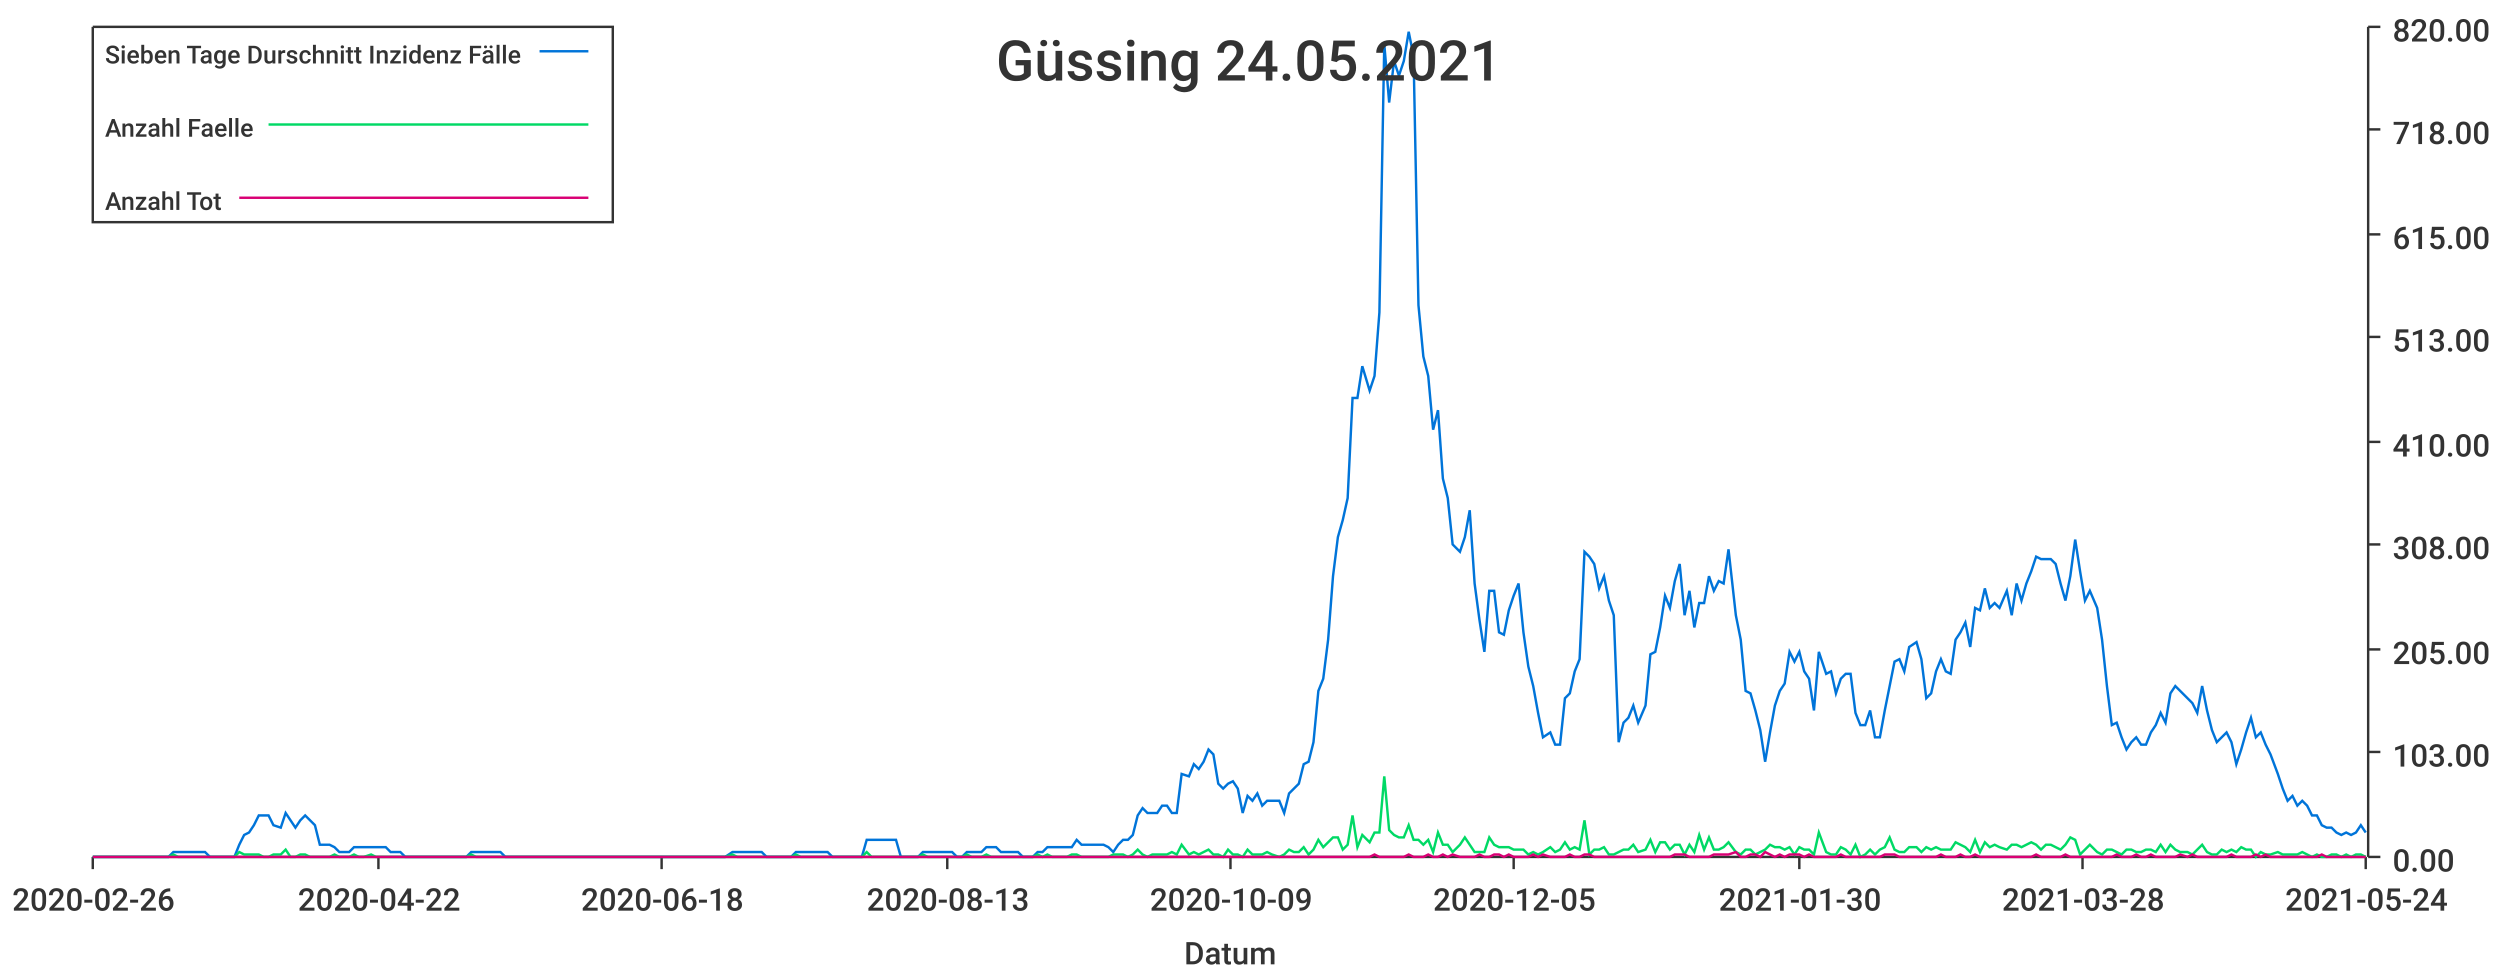
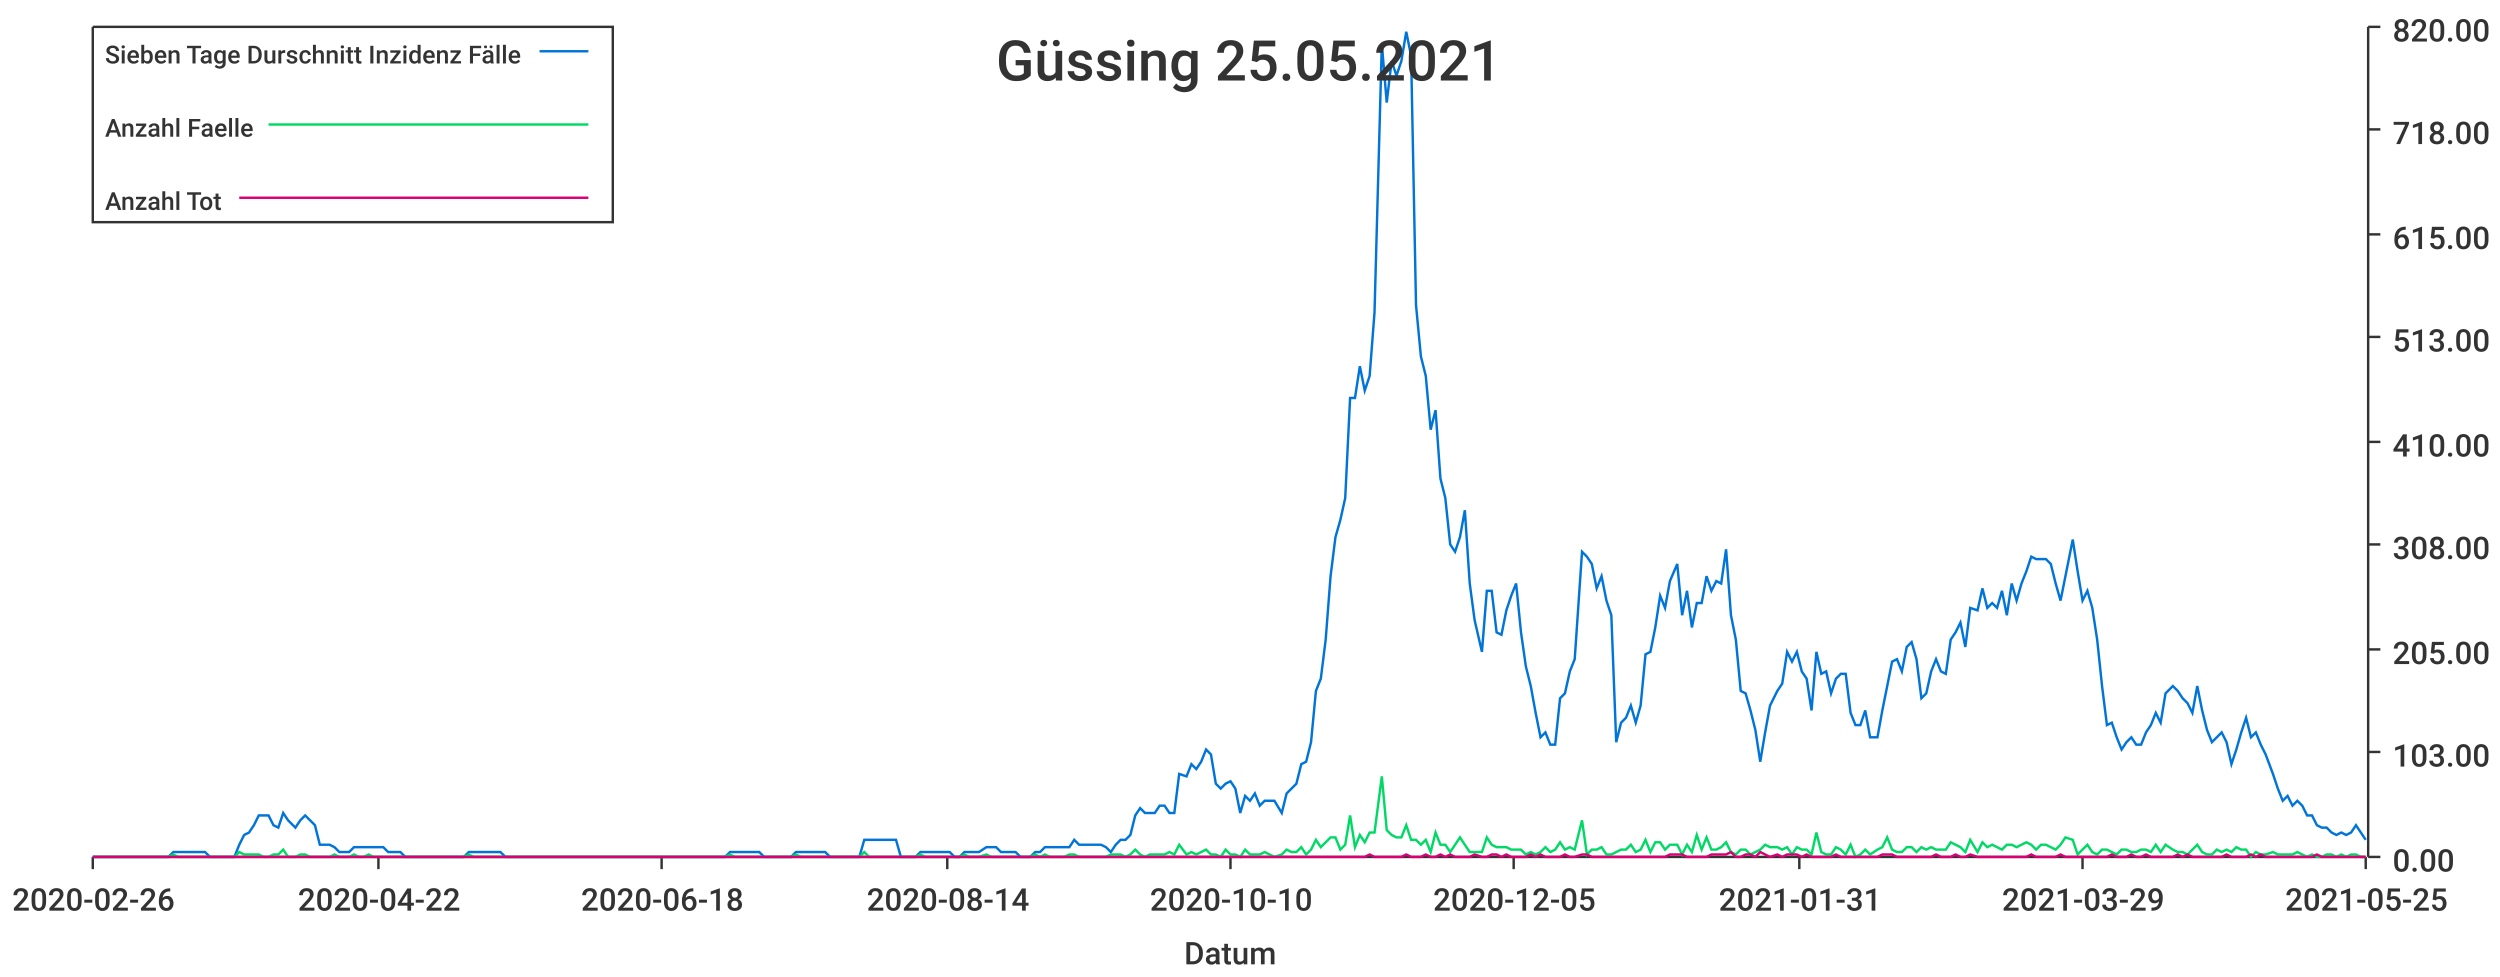
<svg xmlns="http://www.w3.org/2000/svg" width="1024" height="400">\n<path d="M 0 0 L 1024 0 L 1024 400 L 0 400 L 0 0" style="stroke-width:0;stroke:rgba(255,255,255,1.0);fill:rgba(255,255,255,1.0)" />
  <path d="M 38 11 L 969 11 L 969 351 L 38 351 L 38 11" style="stroke-width:0;stroke:rgba(255,255,255,1.0);fill:rgba(255,255,255,1.0)" />
  <path d="M 38 351 L 969 351" style="stroke-width:1;stroke:rgba(51,51,51,1.0);fill:none" />
  <path d="M 38 351 L 38 356" style="stroke-width:1;stroke:rgba(51,51,51,1.0);fill:none" />
  <text x="5" y="373" style="stroke-width:0;stroke:none;fill:rgba(51,51,51,1.0);font-size:12.8px;font-family:'Roboto Medium',sans-serif">2020-02-26</text>
  <path d="M 155 351 L 155 356" style="stroke-width:1;stroke:rgba(51,51,51,1.0);fill:none" />
  <text x="122" y="373" style="stroke-width:0;stroke:none;fill:rgba(51,51,51,1.0);font-size:12.8px;font-family:'Roboto Medium',sans-serif">2020-04-22</text>
  <path d="M 271 351 L 271 356" style="stroke-width:1;stroke:rgba(51,51,51,1.0);fill:none" />
  <text x="238" y="373" style="stroke-width:0;stroke:none;fill:rgba(51,51,51,1.0);font-size:12.8px;font-family:'Roboto Medium',sans-serif">2020-06-18</text>
  <path d="M 388 351 L 388 356" style="stroke-width:1;stroke:rgba(51,51,51,1.0);fill:none" />
-   <text x="355" y="373" style="stroke-width:0;stroke:none;fill:rgba(51,51,51,1.0);font-size:12.8px;font-family:'Roboto Medium',sans-serif">2020-08-13</text>
+   <text x="355" y="373" style="stroke-width:0;stroke:none;fill:rgba(51,51,51,1.0);font-size:12.8px;font-family:'Roboto Medium',sans-serif">2020-08-14</text>
  <path d="M 504 351 L 504 356" style="stroke-width:1;stroke:rgba(51,51,51,1.0);fill:none" />
-   <text x="471" y="373" style="stroke-width:0;stroke:none;fill:rgba(51,51,51,1.0);font-size:12.8px;font-family:'Roboto Medium',sans-serif">2020-10-09</text>
+   <text x="471" y="373" style="stroke-width:0;stroke:none;fill:rgba(51,51,51,1.0);font-size:12.8px;font-family:'Roboto Medium',sans-serif">2020-10-10</text>
  <path d="M 620 351 L 620 356" style="stroke-width:1;stroke:rgba(51,51,51,1.0);fill:none" />
  <text x="587" y="373" style="stroke-width:0;stroke:none;fill:rgba(51,51,51,1.0);font-size:12.8px;font-family:'Roboto Medium',sans-serif">2020-12-05</text>
  <path d="M 737 351 L 737 356" style="stroke-width:1;stroke:rgba(51,51,51,1.0);fill:none" />
-   <text x="704" y="373" style="stroke-width:0;stroke:none;fill:rgba(51,51,51,1.0);font-size:12.8px;font-family:'Roboto Medium',sans-serif">2021-01-30</text>
+   <text x="704" y="373" style="stroke-width:0;stroke:none;fill:rgba(51,51,51,1.0);font-size:12.8px;font-family:'Roboto Medium',sans-serif">2021-01-31</text>
  <path d="M 853 351 L 853 356" style="stroke-width:1;stroke:rgba(51,51,51,1.0);fill:none" />
-   <text x="820" y="373" style="stroke-width:0;stroke:none;fill:rgba(51,51,51,1.0);font-size:12.8px;font-family:'Roboto Medium',sans-serif">2021-03-28</text>
+   <text x="820" y="373" style="stroke-width:0;stroke:none;fill:rgba(51,51,51,1.0);font-size:12.8px;font-family:'Roboto Medium',sans-serif">2021-03-29</text>
  <path d="M 969 351 L 969 356" style="stroke-width:1;stroke:rgba(51,51,51,1.0);fill:none" />
-   <text x="936" y="373" style="stroke-width:0;stroke:none;fill:rgba(51,51,51,1.0);font-size:12.8px;font-family:'Roboto Medium',sans-serif">2021-05-24</text>
+   <text x="936" y="373" style="stroke-width:0;stroke:none;fill:rgba(51,51,51,1.0);font-size:12.8px;font-family:'Roboto Medium',sans-serif">2021-05-25</text>
  <text x="485" y="395" style="stroke-width:0;stroke:none;fill:rgba(51,51,51,1.0);font-size:12.8px;font-family:'Roboto Medium',sans-serif">Datum</text>
  <path d="M 970 351 L 970 11" style="stroke-width:1;stroke:rgba(51,51,51,1.0);fill:none" />
  <path d="M 970 351 L 975 351" style="stroke-width:1;stroke:rgba(51,51,51,1.0);fill:none" />
  <text x="980" y="357" style="stroke-width:0;stroke:none;fill:rgba(51,51,51,1.0);font-size:12.8px;font-family:'Roboto Medium',sans-serif">0.00</text>
  <path d="M 970 308 L 975 308" style="stroke-width:1;stroke:rgba(51,51,51,1.0);fill:none" />
  <text x="980" y="314" style="stroke-width:0;stroke:none;fill:rgba(51,51,51,1.0);font-size:12.8px;font-family:'Roboto Medium',sans-serif">103.00</text>
  <path d="M 970 266 L 975 266" style="stroke-width:1;stroke:rgba(51,51,51,1.0);fill:none" />
  <text x="980" y="272" style="stroke-width:0;stroke:none;fill:rgba(51,51,51,1.0);font-size:12.8px;font-family:'Roboto Medium',sans-serif">205.00</text>
  <path d="M 970 223 L 975 223" style="stroke-width:1;stroke:rgba(51,51,51,1.0);fill:none" />
  <text x="980" y="229" style="stroke-width:0;stroke:none;fill:rgba(51,51,51,1.0);font-size:12.8px;font-family:'Roboto Medium',sans-serif">308.00</text>
  <path d="M 970 181 L 975 181" style="stroke-width:1;stroke:rgba(51,51,51,1.0);fill:none" />
  <text x="980" y="187" style="stroke-width:0;stroke:none;fill:rgba(51,51,51,1.0);font-size:12.8px;font-family:'Roboto Medium',sans-serif">410.00</text>
  <path d="M 970 138 L 975 138" style="stroke-width:1;stroke:rgba(51,51,51,1.0);fill:none" />
  <text x="980" y="144" style="stroke-width:0;stroke:none;fill:rgba(51,51,51,1.0);font-size:12.8px;font-family:'Roboto Medium',sans-serif">513.00</text>
  <path d="M 970 96 L 975 96" style="stroke-width:1;stroke:rgba(51,51,51,1.0);fill:none" />
  <text x="980" y="102" style="stroke-width:0;stroke:none;fill:rgba(51,51,51,1.0);font-size:12.8px;font-family:'Roboto Medium',sans-serif">615.00</text>
  <path d="M 970 53 L 975 53" style="stroke-width:1;stroke:rgba(51,51,51,1.0);fill:none" />
  <text x="980" y="59" style="stroke-width:0;stroke:none;fill:rgba(51,51,51,1.0);font-size:12.8px;font-family:'Roboto Medium',sans-serif">718.00</text>
  <path d="M 970 11 L 975 11" style="stroke-width:1;stroke:rgba(51,51,51,1.0);fill:none" />
  <text x="980" y="17" style="stroke-width:0;stroke:none;fill:rgba(51,51,51,1.0);font-size:12.8px;font-family:'Roboto Medium',sans-serif">820.00</text>
-   <path d="M 38 351 L 41 351 L 43 351 L 45 351 L 47 351 L 49 351 L 51 351 L 53 351 L 55 351 L 57 351 L 59 351 L 61 351 L 63 351 L 65 351 L 67 351 L 69 351 L 71 349 L 73 349 L 75 349 L 78 349 L 80 349 L 82 349 L 84 349 L 86 351 L 88 351 L 90 351 L 92 351 L 94 351 L 96 351 L 98 346 L 100 342 L 102 341 L 104 338 L 106 334 L 108 334 L 110 334 L 112 338 L 115 339 L 117 333 L 119 336 L 121 339 L 123 336 L 125 334 L 127 336 L 129 338 L 131 346 L 133 346 L 135 346 L 137 347 L 139 349 L 141 349 L 143 349 L 145 347 L 147 347 L 149 347 L 152 347 L 154 347 L 156 347 L 158 347 L 160 349 L 162 349 L 164 349 L 166 351 L 168 351 L 170 351 L 172 351 L 174 351 L 176 351 L 178 351 L 180 351 L 182 351 L 184 351 L 186 351 L 189 351 L 191 351 L 193 349 L 195 349 L 197 349 L 199 349 L 201 349 L 203 349 L 205 349 L 207 351 L 209 351 L 211 351 L 213 351 L 215 351 L 217 351 L 219 351 L 221 351 L 223 351 L 226 351 L 228 351 L 230 351 L 232 351 L 234 351 L 236 351 L 238 351 L 240 351 L 242 351 L 244 351 L 246 351 L 248 351 L 250 351 L 252 351 L 254 351 L 256 351 L 258 351 L 260 351 L 263 351 L 265 351 L 267 351 L 269 351 L 271 351 L 273 351 L 275 351 L 277 351 L 279 351 L 281 351 L 283 351 L 285 351 L 287 351 L 289 351 L 291 351 L 293 351 L 295 351 L 297 351 L 300 349 L 302 349 L 304 349 L 306 349 L 308 349 L 310 349 L 312 349 L 314 351 L 316 351 L 318 351 L 320 351 L 322 351 L 324 351 L 326 349 L 328 349 L 330 349 L 332 349 L 334 349 L 337 349 L 339 349 L 341 351 L 343 351 L 345 351 L 347 351 L 349 351 L 351 351 L 353 351 L 355 344 L 357 344 L 359 344 L 361 344 L 363 344 L 365 344 L 367 344 L 369 351 L 371 351 L 373 351 L 376 351 L 378 349 L 380 349 L 382 349 L 384 349 L 386 349 L 388 349 L 390 349 L 392 351 L 394 351 L 396 349 L 398 349 L 400 349 L 402 349 L 404 347 L 406 347 L 408 347 L 410 349 L 413 349 L 415 349 L 417 349 L 419 351 L 421 351 L 423 351 L 425 349 L 427 349 L 429 347 L 431 347 L 433 347 L 435 347 L 437 347 L 439 347 L 441 344 L 443 346 L 445 346 L 447 346 L 450 346 L 452 346 L 454 347 L 456 349 L 458 346 L 460 344 L 462 344 L 464 342 L 466 334 L 468 331 L 470 333 L 472 333 L 474 333 L 476 330 L 478 330 L 480 333 L 482 333 L 484 317 L 487 318 L 489 313 L 491 315 L 493 312 L 495 307 L 497 309 L 499 321 L 501 323 L 503 321 L 505 320 L 507 323 L 509 333 L 511 326 L 513 328 L 515 325 L 517 330 L 519 328 L 521 328 L 524 328 L 526 333 L 528 325 L 530 323 L 532 321 L 534 313 L 536 312 L 538 304 L 540 283 L 542 278 L 544 262 L 546 236 L 548 220 L 550 213 L 552 204 L 554 163 L 556 163 L 558 150 L 561 160 L 563 154 L 565 128 L 567 18 L 569 42 L 571 25 L 573 31 L 575 25 L 577 13 L 579 23 L 581 125 L 583 146 L 585 154 L 587 176 L 589 168 L 591 196 L 593 204 L 595 223 L 598 226 L 600 220 L 602 209 L 604 239 L 606 254 L 608 267 L 610 242 L 612 242 L 614 259 L 616 260 L 618 250 L 620 244 L 622 239 L 624 259 L 626 273 L 628 281 L 630 292 L 632 302 L 635 300 L 637 305 L 639 305 L 641 286 L 643 284 L 645 275 L 647 270 L 649 226 L 651 228 L 653 231 L 655 241 L 657 236 L 659 246 L 661 252 L 663 304 L 665 296 L 667 294 L 669 289 L 671 296 L 674 289 L 676 268 L 678 267 L 680 257 L 682 244 L 684 249 L 686 238 L 688 231 L 690 252 L 692 242 L 694 257 L 696 247 L 698 247 L 700 236 L 702 242 L 704 238 L 706 239 L 708 225 L 711 252 L 713 262 L 715 283 L 717 284 L 719 291 L 721 299 L 723 312 L 725 300 L 727 289 L 729 283 L 731 280 L 733 267 L 735 271 L 737 267 L 739 275 L 741 278 L 743 291 L 745 267 L 748 276 L 750 275 L 752 284 L 754 278 L 756 276 L 758 276 L 760 292 L 762 297 L 764 297 L 766 291 L 768 302 L 770 302 L 772 291 L 774 281 L 776 271 L 778 270 L 780 275 L 782 265 L 785 263 L 787 270 L 789 286 L 791 284 L 793 275 L 795 270 L 797 275 L 799 276 L 801 262 L 803 259 L 805 255 L 807 265 L 809 249 L 811 250 L 813 241 L 815 249 L 817 247 L 819 249 L 822 242 L 824 252 L 826 239 L 828 246 L 830 239 L 832 234 L 834 228 L 836 229 L 838 229 L 840 229 L 842 231 L 844 239 L 846 246 L 848 236 L 850 221 L 852 234 L 854 246 L 856 242 L 859 249 L 861 262 L 863 281 L 865 297 L 867 296 L 869 302 L 871 307 L 873 304 L 875 302 L 877 305 L 879 305 L 881 300 L 883 297 L 885 292 L 887 296 L 889 284 L 891 281 L 893 283 L 896 286 L 898 288 L 900 292 L 902 281 L 904 291 L 906 299 L 908 304 L 910 302 L 912 300 L 914 304 L 916 313 L 918 307 L 920 300 L 922 294 L 924 302 L 926 300 L 928 305 L 930 309 L 933 317 L 935 323 L 937 328 L 939 326 L 941 330 L 943 328 L 945 330 L 947 334 L 949 334 L 951 338 L 953 339 L 955 339 L 957 341 L 959 342 L 961 341 L 963 342 L 965 341 L 967 338 L 969 341" style="stroke-width:1;stroke:rgba(0,116,217,1.0);fill:none" />
-   <path d="M 38 351 L 41 351 L 43 351 L 45 351 L 47 351 L 49 351 L 51 351 L 53 351 L 55 351 L 57 351 L 59 351 L 61 351 L 63 351 L 65 351 L 67 351 L 69 351 L 71 350 L 73 351 L 75 351 L 78 351 L 80 351 L 82 351 L 84 351 L 86 351 L 88 351 L 90 351 L 92 351 L 94 351 L 96 351 L 98 349 L 100 350 L 102 350 L 104 350 L 106 350 L 108 351 L 110 351 L 112 350 L 115 350 L 117 348 L 119 351 L 121 351 L 123 350 L 125 350 L 127 351 L 129 351 L 131 351 L 133 351 L 135 351 L 137 350 L 139 351 L 141 351 L 143 351 L 145 350 L 147 351 L 149 351 L 152 350 L 154 351 L 156 351 L 158 351 L 160 351 L 162 351 L 164 351 L 166 351 L 168 351 L 170 351 L 172 351 L 174 351 L 176 351 L 178 351 L 180 351 L 182 351 L 184 351 L 186 351 L 189 351 L 191 351 L 193 350 L 195 351 L 197 351 L 199 351 L 201 351 L 203 351 L 205 351 L 207 351 L 209 351 L 211 351 L 213 351 L 215 351 L 217 351 L 219 351 L 221 351 L 223 351 L 226 351 L 228 351 L 230 351 L 232 351 L 234 351 L 236 351 L 238 351 L 240 351 L 242 351 L 244 351 L 246 351 L 248 351 L 250 351 L 252 351 L 254 351 L 256 351 L 258 351 L 260 351 L 263 351 L 265 351 L 267 351 L 269 351 L 271 351 L 273 351 L 275 351 L 277 351 L 279 351 L 281 351 L 283 351 L 285 351 L 287 351 L 289 351 L 291 351 L 293 351 L 295 351 L 297 351 L 300 350 L 302 351 L 304 351 L 306 351 L 308 351 L 310 351 L 312 351 L 314 351 L 316 351 L 318 351 L 320 351 L 322 351 L 324 351 L 326 350 L 328 351 L 330 351 L 332 351 L 334 351 L 337 351 L 339 351 L 341 351 L 343 351 L 345 351 L 347 351 L 349 351 L 351 351 L 353 351 L 355 349 L 357 351 L 359 351 L 361 351 L 363 351 L 365 351 L 367 351 L 369 351 L 371 351 L 373 351 L 376 351 L 378 350 L 380 351 L 382 351 L 384 351 L 386 351 L 388 351 L 390 351 L 392 351 L 394 351 L 396 350 L 398 351 L 400 351 L 402 351 L 404 350 L 406 351 L 408 351 L 410 351 L 413 351 L 415 351 L 417 351 L 419 351 L 421 351 L 423 351 L 425 350 L 427 351 L 429 350 L 431 351 L 433 351 L 435 351 L 437 351 L 439 350 L 441 350 L 443 351 L 445 351 L 447 351 L 450 351 L 452 351 L 454 351 L 456 350 L 458 350 L 460 350 L 462 351 L 464 350 L 466 348 L 468 350 L 470 351 L 472 350 L 474 350 L 476 350 L 478 350 L 480 349 L 482 350 L 484 346 L 487 350 L 489 349 L 491 350 L 493 349 L 495 348 L 497 350 L 499 350 L 501 351 L 503 348 L 505 350 L 507 350 L 509 351 L 511 348 L 513 350 L 515 350 L 517 350 L 519 349 L 521 350 L 524 351 L 526 350 L 528 348 L 530 349 L 532 349 L 534 347 L 536 350 L 538 348 L 540 344 L 542 347 L 544 345 L 546 343 L 548 343 L 550 348 L 552 346 L 554 334 L 556 347 L 558 342 L 561 345 L 563 341 L 565 341 L 567 318 L 569 340 L 571 342 L 573 343 L 575 343 L 577 338 L 579 344 L 581 344 L 583 346 L 585 344 L 587 349 L 589 341 L 591 346 L 593 346 L 595 349 L 598 346 L 600 343 L 602 346 L 604 349 L 606 349 L 608 349 L 610 343 L 612 346 L 614 347 L 616 347 L 618 347 L 620 348 L 622 348 L 624 348 L 626 350 L 628 349 L 630 350 L 632 349 L 635 347 L 637 349 L 639 348 L 641 345 L 643 348 L 645 347 L 647 348 L 649 336 L 651 350 L 653 348 L 655 348 L 657 347 L 659 350 L 661 350 L 663 349 L 665 348 L 667 348 L 669 346 L 671 349 L 674 348 L 676 344 L 678 349 L 680 345 L 682 345 L 684 348 L 686 346 L 688 346 L 690 350 L 692 346 L 694 349 L 696 342 L 698 348 L 700 343 L 702 348 L 704 348 L 706 347 L 708 345 L 711 349 L 713 350 L 715 348 L 717 348 L 719 350 L 721 349 L 723 348 L 725 346 L 727 347 L 729 347 L 731 348 L 733 347 L 735 350 L 737 347 L 739 348 L 741 348 L 743 350 L 745 341 L 748 349 L 750 350 L 752 350 L 754 347 L 756 348 L 758 350 L 760 346 L 762 351 L 764 350 L 766 348 L 768 350 L 770 348 L 772 347 L 774 343 L 776 348 L 778 349 L 780 349 L 782 347 L 785 347 L 787 349 L 789 347 L 791 348 L 793 347 L 795 348 L 797 348 L 799 348 L 801 345 L 803 346 L 805 347 L 807 349 L 809 344 L 811 349 L 813 345 L 815 347 L 817 346 L 819 347 L 822 348 L 824 346 L 826 346 L 828 347 L 830 346 L 832 345 L 834 346 L 836 348 L 838 346 L 840 346 L 842 347 L 844 348 L 846 346 L 848 343 L 850 344 L 852 350 L 854 348 L 856 346 L 859 349 L 861 350 L 863 348 L 865 348 L 867 349 L 869 350 L 871 348 L 873 348 L 875 349 L 877 349 L 879 348 L 881 348 L 883 349 L 885 346 L 887 349 L 889 346 L 891 348 L 893 349 L 896 349 L 898 350 L 900 348 L 902 346 L 904 349 L 906 350 L 908 350 L 910 348 L 912 349 L 914 348 L 916 349 L 918 347 L 920 348 L 922 348 L 924 351 L 926 349 L 928 350 L 930 350 L 933 349 L 935 350 L 937 350 L 939 350 L 941 350 L 943 349 L 945 350 L 947 351 L 949 350 L 951 351 L 953 351 L 955 350 L 957 350 L 959 351 L 961 350 L 963 351 L 965 350 L 967 350 L 969 351" style="stroke-width:1;stroke:rgba(0,217,101,1.0);fill:none" />
-   <path d="M 38 351 L 41 351 L 43 351 L 45 351 L 47 351 L 49 351 L 51 351 L 53 351 L 55 351 L 57 351 L 59 351 L 61 351 L 63 351 L 65 351 L 67 351 L 69 351 L 71 351 L 73 351 L 75 351 L 78 351 L 80 351 L 82 351 L 84 351 L 86 351 L 88 351 L 90 351 L 92 351 L 94 351 L 96 351 L 98 351 L 100 351 L 102 351 L 104 351 L 106 351 L 108 351 L 110 351 L 112 351 L 115 351 L 117 351 L 119 351 L 121 351 L 123 351 L 125 351 L 127 351 L 129 351 L 131 351 L 133 351 L 135 351 L 137 351 L 139 351 L 141 351 L 143 351 L 145 351 L 147 351 L 149 351 L 152 351 L 154 351 L 156 351 L 158 351 L 160 351 L 162 351 L 164 351 L 166 351 L 168 351 L 170 351 L 172 351 L 174 351 L 176 351 L 178 351 L 180 351 L 182 351 L 184 351 L 186 351 L 189 351 L 191 351 L 193 351 L 195 351 L 197 351 L 199 351 L 201 351 L 203 351 L 205 351 L 207 351 L 209 351 L 211 351 L 213 351 L 215 351 L 217 351 L 219 351 L 221 351 L 223 351 L 226 351 L 228 351 L 230 351 L 232 351 L 234 351 L 236 351 L 238 351 L 240 351 L 242 351 L 244 351 L 246 351 L 248 351 L 250 351 L 252 351 L 254 351 L 256 351 L 258 351 L 260 351 L 263 351 L 265 351 L 267 351 L 269 351 L 271 351 L 273 351 L 275 351 L 277 351 L 279 351 L 281 351 L 283 351 L 285 351 L 287 351 L 289 351 L 291 351 L 293 351 L 295 351 L 297 351 L 300 351 L 302 351 L 304 351 L 306 351 L 308 351 L 310 351 L 312 351 L 314 351 L 316 351 L 318 351 L 320 351 L 322 351 L 324 351 L 326 351 L 328 351 L 330 351 L 332 351 L 334 351 L 337 351 L 339 351 L 341 351 L 343 351 L 345 351 L 347 351 L 349 351 L 351 351 L 353 351 L 355 351 L 357 351 L 359 351 L 361 351 L 363 351 L 365 351 L 367 351 L 369 351 L 371 351 L 373 351 L 376 351 L 378 351 L 380 351 L 382 351 L 384 351 L 386 351 L 388 351 L 390 351 L 392 351 L 394 351 L 396 351 L 398 351 L 400 351 L 402 351 L 404 351 L 406 351 L 408 351 L 410 351 L 413 351 L 415 351 L 417 351 L 419 351 L 421 351 L 423 351 L 425 351 L 427 351 L 429 351 L 431 351 L 433 351 L 435 351 L 437 351 L 439 351 L 441 351 L 443 351 L 445 351 L 447 351 L 450 351 L 452 351 L 454 351 L 456 351 L 458 351 L 460 351 L 462 351 L 464 351 L 466 351 L 468 351 L 470 351 L 472 351 L 474 351 L 476 351 L 478 351 L 480 351 L 482 351 L 484 351 L 487 351 L 489 351 L 491 351 L 493 351 L 495 351 L 497 351 L 499 351 L 501 351 L 503 351 L 505 351 L 507 351 L 509 351 L 511 351 L 513 351 L 515 351 L 517 351 L 519 351 L 521 351 L 524 351 L 526 351 L 528 351 L 530 351 L 532 351 L 534 351 L 536 351 L 538 351 L 540 351 L 542 351 L 544 351 L 546 351 L 548 351 L 550 351 L 552 351 L 554 351 L 556 351 L 558 351 L 561 351 L 563 350 L 565 351 L 567 351 L 569 351 L 571 351 L 573 351 L 575 351 L 577 350 L 579 351 L 581 351 L 583 351 L 585 350 L 587 351 L 589 351 L 591 350 L 593 351 L 595 350 L 598 351 L 600 351 L 602 351 L 604 351 L 606 350 L 608 351 L 610 351 L 612 350 L 614 350 L 616 351 L 618 350 L 620 351 L 622 351 L 624 351 L 626 351 L 628 350 L 630 351 L 632 350 L 635 351 L 637 351 L 639 351 L 641 351 L 643 350 L 645 351 L 647 351 L 649 350 L 651 350 L 653 351 L 655 351 L 657 351 L 659 351 L 661 351 L 663 351 L 665 351 L 667 351 L 669 351 L 671 351 L 674 351 L 676 351 L 678 351 L 680 351 L 682 351 L 684 351 L 686 350 L 688 350 L 690 350 L 692 351 L 694 351 L 696 351 L 698 351 L 700 351 L 702 350 L 704 350 L 706 350 L 708 350 L 711 349 L 713 351 L 715 351 L 717 350 L 719 350 L 721 351 L 723 349 L 725 350 L 727 351 L 729 350 L 731 351 L 733 350 L 735 350 L 737 350 L 739 351 L 741 350 L 743 351 L 745 351 L 748 351 L 750 351 L 752 351 L 754 350 L 756 351 L 758 351 L 760 351 L 762 351 L 764 351 L 766 351 L 768 351 L 770 351 L 772 350 L 774 350 L 776 350 L 778 351 L 780 351 L 782 351 L 785 351 L 787 351 L 789 351 L 791 351 L 793 351 L 795 350 L 797 351 L 799 351 L 801 351 L 803 350 L 805 351 L 807 351 L 809 350 L 811 351 L 813 351 L 815 351 L 817 351 L 819 351 L 822 351 L 824 351 L 826 351 L 828 351 L 830 351 L 832 351 L 834 350 L 836 351 L 838 351 L 840 351 L 842 351 L 844 351 L 846 350 L 848 351 L 850 351 L 852 351 L 854 351 L 856 351 L 859 351 L 861 351 L 863 351 L 865 351 L 867 350 L 869 351 L 871 351 L 873 351 L 875 350 L 877 351 L 879 351 L 881 350 L 883 351 L 885 351 L 887 351 L 889 351 L 891 351 L 893 350 L 896 351 L 898 350 L 900 351 L 902 351 L 904 351 L 906 351 L 908 351 L 910 351 L 912 351 L 914 350 L 916 351 L 918 351 L 920 351 L 922 351 L 924 350 L 926 351 L 928 350 L 930 351 L 933 351 L 935 351 L 937 351 L 939 351 L 941 351 L 943 351 L 945 351 L 947 351 L 949 351 L 951 350 L 953 351 L 955 351 L 957 351 L 959 351 L 961 351 L 963 351 L 965 351 L 967 351 L 969 351" style="stroke-width:1;stroke:rgba(217,0,116,1.0);fill:none" />
-   <text x="408" y="33" style="stroke-width:0;stroke:none;fill:rgba(51,51,51,1.0);font-size:23.0px;font-family:'Roboto Medium',sans-serif">Güssing 24.05.2021</text>
+   <path d="M 38 351 L 41 351 L 43 351 L 45 351 L 47 351 L 49 351 L 51 351 L 53 351 L 55 351 L 57 351 L 59 351 L 61 351 L 63 351 L 65 351 L 67 351 L 69 351 L 71 349 L 73 349 L 75 349 L 77 349 L 80 349 L 82 349 L 84 349 L 86 351 L 88 351 L 90 351 L 92 351 L 94 351 L 96 351 L 98 346 L 100 342 L 102 341 L 104 338 L 106 334 L 108 334 L 110 334 L 112 338 L 114 339 L 116 333 L 118 336 L 121 339 L 123 336 L 125 334 L 127 336 L 129 338 L 131 346 L 133 346 L 135 346 L 137 347 L 139 349 L 141 349 L 143 349 L 145 347 L 147 347 L 149 347 L 151 347 L 153 347 L 155 347 L 157 347 L 159 349 L 162 349 L 164 349 L 166 351 L 168 351 L 170 351 L 172 351 L 174 351 L 176 351 L 178 351 L 180 351 L 182 351 L 184 351 L 186 351 L 188 351 L 190 351 L 192 349 L 194 349 L 196 349 L 198 349 L 201 349 L 203 349 L 205 349 L 207 351 L 209 351 L 211 351 L 213 351 L 215 351 L 217 351 L 219 351 L 221 351 L 223 351 L 225 351 L 227 351 L 229 351 L 231 351 L 233 351 L 235 351 L 237 351 L 239 351 L 242 351 L 244 351 L 246 351 L 248 351 L 250 351 L 252 351 L 254 351 L 256 351 L 258 351 L 260 351 L 262 351 L 264 351 L 266 351 L 268 351 L 270 351 L 272 351 L 274 351 L 276 351 L 278 351 L 280 351 L 283 351 L 285 351 L 287 351 L 289 351 L 291 351 L 293 351 L 295 351 L 297 351 L 299 349 L 301 349 L 303 349 L 305 349 L 307 349 L 309 349 L 311 349 L 313 351 L 315 351 L 317 351 L 319 351 L 321 351 L 324 351 L 326 349 L 328 349 L 330 349 L 332 349 L 334 349 L 336 349 L 338 349 L 340 351 L 342 351 L 344 351 L 346 351 L 348 351 L 350 351 L 352 351 L 354 344 L 356 344 L 358 344 L 360 344 L 363 344 L 365 344 L 367 344 L 369 351 L 371 351 L 373 351 L 375 351 L 377 349 L 379 349 L 381 349 L 383 349 L 385 349 L 387 349 L 389 349 L 391 351 L 393 351 L 395 349 L 397 349 L 399 349 L 401 349 L 404 347 L 406 347 L 408 347 L 410 349 L 412 349 L 414 349 L 416 349 L 418 351 L 420 351 L 422 351 L 424 349 L 426 349 L 428 347 L 430 347 L 432 347 L 434 347 L 436 347 L 438 347 L 440 344 L 442 346 L 445 346 L 447 346 L 449 346 L 451 346 L 453 347 L 455 349 L 457 346 L 459 344 L 461 344 L 463 342 L 465 334 L 467 331 L 469 333 L 471 333 L 473 333 L 475 330 L 477 330 L 479 333 L 481 333 L 483 317 L 486 318 L 488 313 L 490 315 L 492 312 L 494 307 L 496 309 L 498 321 L 500 323 L 502 321 L 504 320 L 506 323 L 508 333 L 510 326 L 512 328 L 514 325 L 516 330 L 518 328 L 520 328 L 522 328 L 525 333 L 527 325 L 529 323 L 531 321 L 533 313 L 535 312 L 537 304 L 539 283 L 541 278 L 543 262 L 545 236 L 547 220 L 549 213 L 551 204 L 553 163 L 555 163 L 557 150 L 559 160 L 561 154 L 563 128 L 566 18 L 568 42 L 570 25 L 572 31 L 574 25 L 576 13 L 578 23 L 580 125 L 582 146 L 584 154 L 586 176 L 588 168 L 590 196 L 592 204 L 594 223 L 596 226 L 598 220 L 600 209 L 602 239 L 604 254 L 607 267 L 609 242 L 611 242 L 613 259 L 615 260 L 617 250 L 619 244 L 621 239 L 623 259 L 625 273 L 627 281 L 629 292 L 631 302 L 633 300 L 635 305 L 637 305 L 639 286 L 641 284 L 643 275 L 645 270 L 648 226 L 650 228 L 652 231 L 654 241 L 656 236 L 658 246 L 660 252 L 662 304 L 664 296 L 666 294 L 668 289 L 670 296 L 672 289 L 674 268 L 676 267 L 678 257 L 680 244 L 682 249 L 684 238 L 687 231 L 689 252 L 691 242 L 693 257 L 695 247 L 697 247 L 699 236 L 701 242 L 703 238 L 705 239 L 707 225 L 709 252 L 711 262 L 713 283 L 715 284 L 717 291 L 719 299 L 721 312 L 723 300 L 725 289 L 728 283 L 730 280 L 732 267 L 734 271 L 736 267 L 738 275 L 740 278 L 742 291 L 744 267 L 746 276 L 748 275 L 750 284 L 752 278 L 754 276 L 756 276 L 758 292 L 760 297 L 762 297 L 764 291 L 766 302 L 769 302 L 771 291 L 773 281 L 775 271 L 777 270 L 779 275 L 781 265 L 783 263 L 785 270 L 787 286 L 789 284 L 791 275 L 793 270 L 795 275 L 797 276 L 799 262 L 801 259 L 803 255 L 805 265 L 807 249 L 810 250 L 812 241 L 814 249 L 816 247 L 818 249 L 820 242 L 822 252 L 824 239 L 826 246 L 828 239 L 830 234 L 832 228 L 834 229 L 836 229 L 838 229 L 840 231 L 842 239 L 844 246 L 846 236 L 849 221 L 851 234 L 853 246 L 855 242 L 857 249 L 859 262 L 861 281 L 863 297 L 865 296 L 867 302 L 869 307 L 871 304 L 873 302 L 875 305 L 877 305 L 879 300 L 881 297 L 883 292 L 885 296 L 887 284 L 890 281 L 892 283 L 894 286 L 896 288 L 898 292 L 900 281 L 902 291 L 904 299 L 906 304 L 908 302 L 910 300 L 912 304 L 914 313 L 916 307 L 918 300 L 920 294 L 922 302 L 924 300 L 926 305 L 928 309 L 931 317 L 933 323 L 935 328 L 937 326 L 939 330 L 941 328 L 943 330 L 945 334 L 947 334 L 949 338 L 951 339 L 953 339 L 955 341 L 957 342 L 959 341 L 961 342 L 963 341 L 965 338 L 967 341 L 969 344" style="stroke-width:1;stroke:rgba(0,116,217,1.0);fill:none" />
+   <path d="M 38 351 L 41 351 L 43 351 L 45 351 L 47 351 L 49 351 L 51 351 L 53 351 L 55 351 L 57 351 L 59 351 L 61 351 L 63 351 L 65 351 L 67 351 L 69 351 L 71 350 L 73 351 L 75 351 L 77 351 L 80 351 L 82 351 L 84 351 L 86 351 L 88 351 L 90 351 L 92 351 L 94 351 L 96 351 L 98 349 L 100 350 L 102 350 L 104 350 L 106 350 L 108 351 L 110 351 L 112 350 L 114 350 L 116 348 L 118 351 L 121 351 L 123 350 L 125 350 L 127 351 L 129 351 L 131 351 L 133 351 L 135 351 L 137 350 L 139 351 L 141 351 L 143 351 L 145 350 L 147 351 L 149 351 L 151 350 L 153 351 L 155 351 L 157 351 L 159 351 L 162 351 L 164 351 L 166 351 L 168 351 L 170 351 L 172 351 L 174 351 L 176 351 L 178 351 L 180 351 L 182 351 L 184 351 L 186 351 L 188 351 L 190 351 L 192 350 L 194 351 L 196 351 L 198 351 L 201 351 L 203 351 L 205 351 L 207 351 L 209 351 L 211 351 L 213 351 L 215 351 L 217 351 L 219 351 L 221 351 L 223 351 L 225 351 L 227 351 L 229 351 L 231 351 L 233 351 L 235 351 L 237 351 L 239 351 L 242 351 L 244 351 L 246 351 L 248 351 L 250 351 L 252 351 L 254 351 L 256 351 L 258 351 L 260 351 L 262 351 L 264 351 L 266 351 L 268 351 L 270 351 L 272 351 L 274 351 L 276 351 L 278 351 L 280 351 L 283 351 L 285 351 L 287 351 L 289 351 L 291 351 L 293 351 L 295 351 L 297 351 L 299 350 L 301 351 L 303 351 L 305 351 L 307 351 L 309 351 L 311 351 L 313 351 L 315 351 L 317 351 L 319 351 L 321 351 L 324 351 L 326 350 L 328 351 L 330 351 L 332 351 L 334 351 L 336 351 L 338 351 L 340 351 L 342 351 L 344 351 L 346 351 L 348 351 L 350 351 L 352 351 L 354 349 L 356 351 L 358 351 L 360 351 L 363 351 L 365 351 L 367 351 L 369 351 L 371 351 L 373 351 L 375 351 L 377 350 L 379 351 L 381 351 L 383 351 L 385 351 L 387 351 L 389 351 L 391 351 L 393 351 L 395 350 L 397 351 L 399 351 L 401 351 L 404 350 L 406 351 L 408 351 L 410 351 L 412 351 L 414 351 L 416 351 L 418 351 L 420 351 L 422 351 L 424 350 L 426 351 L 428 350 L 430 351 L 432 351 L 434 351 L 436 351 L 438 350 L 440 350 L 442 351 L 445 351 L 447 351 L 449 351 L 451 351 L 453 351 L 455 350 L 457 350 L 459 350 L 461 351 L 463 350 L 465 348 L 467 350 L 469 351 L 471 350 L 473 350 L 475 350 L 477 350 L 479 349 L 481 350 L 483 346 L 486 350 L 488 349 L 490 350 L 492 349 L 494 348 L 496 350 L 498 350 L 500 351 L 502 348 L 504 350 L 506 350 L 508 351 L 510 348 L 512 350 L 514 350 L 516 350 L 518 349 L 520 350 L 522 351 L 525 350 L 527 348 L 529 349 L 531 349 L 533 347 L 535 350 L 537 348 L 539 344 L 541 347 L 543 345 L 545 343 L 547 343 L 549 348 L 551 346 L 553 334 L 555 347 L 557 342 L 559 345 L 561 341 L 563 341 L 566 318 L 568 340 L 570 342 L 572 343 L 574 343 L 576 338 L 578 344 L 580 344 L 582 346 L 584 344 L 586 349 L 588 341 L 590 346 L 592 346 L 594 349 L 596 346 L 598 343 L 600 346 L 602 349 L 604 349 L 607 349 L 609 343 L 611 346 L 613 347 L 615 347 L 617 347 L 619 348 L 621 348 L 623 348 L 625 350 L 627 349 L 629 350 L 631 349 L 633 347 L 635 349 L 637 348 L 639 345 L 641 348 L 643 347 L 645 348 L 648 336 L 650 350 L 652 348 L 654 348 L 656 347 L 658 350 L 660 350 L 662 349 L 664 348 L 666 348 L 668 346 L 670 349 L 672 348 L 674 344 L 676 349 L 678 345 L 680 345 L 682 348 L 684 346 L 687 346 L 689 350 L 691 346 L 693 349 L 695 342 L 697 348 L 699 343 L 701 348 L 703 348 L 705 347 L 707 345 L 709 349 L 711 350 L 713 348 L 715 348 L 717 350 L 719 349 L 721 348 L 723 346 L 725 347 L 728 347 L 730 348 L 732 347 L 734 350 L 736 347 L 738 348 L 740 348 L 742 350 L 744 341 L 746 349 L 748 350 L 750 350 L 752 347 L 754 348 L 756 350 L 758 346 L 760 351 L 762 350 L 764 348 L 766 350 L 769 348 L 771 347 L 773 343 L 775 348 L 777 349 L 779 349 L 781 347 L 783 347 L 785 349 L 787 347 L 789 348 L 791 347 L 793 348 L 795 348 L 797 348 L 799 345 L 801 346 L 803 347 L 805 349 L 807 344 L 810 349 L 812 345 L 814 347 L 816 346 L 818 347 L 820 348 L 822 346 L 824 346 L 826 347 L 828 346 L 830 345 L 832 346 L 834 348 L 836 346 L 838 346 L 840 347 L 842 348 L 844 346 L 846 343 L 849 344 L 851 350 L 853 348 L 855 346 L 857 349 L 859 350 L 861 348 L 863 348 L 865 349 L 867 350 L 869 348 L 871 348 L 873 349 L 875 349 L 877 348 L 879 348 L 881 349 L 883 346 L 885 349 L 887 346 L 890 348 L 892 349 L 894 349 L 896 350 L 898 348 L 900 346 L 902 349 L 904 350 L 906 350 L 908 348 L 910 349 L 912 348 L 914 349 L 916 347 L 918 348 L 920 348 L 922 351 L 924 349 L 926 350 L 928 350 L 931 349 L 933 350 L 935 350 L 937 350 L 939 350 L 941 349 L 943 350 L 945 351 L 947 350 L 949 351 L 951 351 L 953 350 L 955 350 L 957 351 L 959 350 L 961 351 L 963 350 L 965 350 L 967 351 L 969 351" style="stroke-width:1;stroke:rgba(0,217,101,1.0);fill:none" />
+   <path d="M 38 351 L 41 351 L 43 351 L 45 351 L 47 351 L 49 351 L 51 351 L 53 351 L 55 351 L 57 351 L 59 351 L 61 351 L 63 351 L 65 351 L 67 351 L 69 351 L 71 351 L 73 351 L 75 351 L 77 351 L 80 351 L 82 351 L 84 351 L 86 351 L 88 351 L 90 351 L 92 351 L 94 351 L 96 351 L 98 351 L 100 351 L 102 351 L 104 351 L 106 351 L 108 351 L 110 351 L 112 351 L 114 351 L 116 351 L 118 351 L 121 351 L 123 351 L 125 351 L 127 351 L 129 351 L 131 351 L 133 351 L 135 351 L 137 351 L 139 351 L 141 351 L 143 351 L 145 351 L 147 351 L 149 351 L 151 351 L 153 351 L 155 351 L 157 351 L 159 351 L 162 351 L 164 351 L 166 351 L 168 351 L 170 351 L 172 351 L 174 351 L 176 351 L 178 351 L 180 351 L 182 351 L 184 351 L 186 351 L 188 351 L 190 351 L 192 351 L 194 351 L 196 351 L 198 351 L 201 351 L 203 351 L 205 351 L 207 351 L 209 351 L 211 351 L 213 351 L 215 351 L 217 351 L 219 351 L 221 351 L 223 351 L 225 351 L 227 351 L 229 351 L 231 351 L 233 351 L 235 351 L 237 351 L 239 351 L 242 351 L 244 351 L 246 351 L 248 351 L 250 351 L 252 351 L 254 351 L 256 351 L 258 351 L 260 351 L 262 351 L 264 351 L 266 351 L 268 351 L 270 351 L 272 351 L 274 351 L 276 351 L 278 351 L 280 351 L 283 351 L 285 351 L 287 351 L 289 351 L 291 351 L 293 351 L 295 351 L 297 351 L 299 351 L 301 351 L 303 351 L 305 351 L 307 351 L 309 351 L 311 351 L 313 351 L 315 351 L 317 351 L 319 351 L 321 351 L 324 351 L 326 351 L 328 351 L 330 351 L 332 351 L 334 351 L 336 351 L 338 351 L 340 351 L 342 351 L 344 351 L 346 351 L 348 351 L 350 351 L 352 351 L 354 351 L 356 351 L 358 351 L 360 351 L 363 351 L 365 351 L 367 351 L 369 351 L 371 351 L 373 351 L 375 351 L 377 351 L 379 351 L 381 351 L 383 351 L 385 351 L 387 351 L 389 351 L 391 351 L 393 351 L 395 351 L 397 351 L 399 351 L 401 351 L 404 351 L 406 351 L 408 351 L 410 351 L 412 351 L 414 351 L 416 351 L 418 351 L 420 351 L 422 351 L 424 351 L 426 351 L 428 351 L 430 351 L 432 351 L 434 351 L 436 351 L 438 351 L 440 351 L 442 351 L 445 351 L 447 351 L 449 351 L 451 351 L 453 351 L 455 351 L 457 351 L 459 351 L 461 351 L 463 351 L 465 351 L 467 351 L 469 351 L 471 351 L 473 351 L 475 351 L 477 351 L 479 351 L 481 351 L 483 351 L 486 351 L 488 351 L 490 351 L 492 351 L 494 351 L 496 351 L 498 351 L 500 351 L 502 351 L 504 351 L 506 351 L 508 351 L 510 351 L 512 351 L 514 351 L 516 351 L 518 351 L 520 351 L 522 351 L 525 351 L 527 351 L 529 351 L 531 351 L 533 351 L 535 351 L 537 351 L 539 351 L 541 351 L 543 351 L 545 351 L 547 351 L 549 351 L 551 351 L 553 351 L 555 351 L 557 351 L 559 351 L 561 350 L 563 351 L 566 351 L 568 351 L 570 351 L 572 351 L 574 351 L 576 350 L 578 351 L 580 351 L 582 351 L 584 350 L 586 351 L 588 351 L 590 350 L 592 351 L 594 350 L 596 351 L 598 351 L 600 351 L 602 351 L 604 350 L 607 351 L 609 351 L 611 350 L 613 350 L 615 351 L 617 350 L 619 351 L 621 351 L 623 351 L 625 351 L 627 350 L 629 351 L 631 350 L 633 351 L 635 351 L 637 351 L 639 351 L 641 350 L 643 351 L 645 351 L 648 350 L 650 350 L 652 351 L 654 351 L 656 351 L 658 351 L 660 351 L 662 351 L 664 351 L 666 351 L 668 351 L 670 351 L 672 351 L 674 351 L 676 351 L 678 351 L 680 351 L 682 351 L 684 350 L 687 350 L 689 350 L 691 351 L 693 351 L 695 351 L 697 351 L 699 351 L 701 350 L 703 350 L 705 350 L 707 350 L 709 349 L 711 351 L 713 351 L 715 350 L 717 350 L 719 351 L 721 349 L 723 350 L 725 351 L 728 350 L 730 351 L 732 350 L 734 350 L 736 350 L 738 351 L 740 350 L 742 351 L 744 351 L 746 351 L 748 351 L 750 351 L 752 350 L 754 351 L 756 351 L 758 351 L 760 351 L 762 351 L 764 351 L 766 351 L 769 351 L 771 350 L 773 350 L 775 350 L 777 351 L 779 351 L 781 351 L 783 351 L 785 351 L 787 351 L 789 351 L 791 351 L 793 350 L 795 351 L 797 351 L 799 351 L 801 350 L 803 351 L 805 351 L 807 350 L 810 351 L 812 351 L 814 351 L 816 351 L 818 351 L 820 351 L 822 351 L 824 351 L 826 351 L 828 351 L 830 351 L 832 350 L 834 351 L 836 351 L 838 351 L 840 351 L 842 351 L 844 350 L 846 351 L 849 351 L 851 351 L 853 351 L 855 351 L 857 351 L 859 351 L 861 351 L 863 351 L 865 350 L 867 351 L 869 351 L 871 351 L 873 350 L 875 351 L 877 351 L 879 350 L 881 351 L 883 351 L 885 351 L 887 351 L 890 351 L 892 350 L 894 351 L 896 350 L 898 351 L 900 351 L 902 351 L 904 351 L 906 351 L 908 351 L 910 351 L 912 350 L 914 351 L 916 351 L 918 351 L 920 351 L 922 350 L 924 351 L 926 350 L 928 351 L 931 351 L 933 351 L 935 351 L 937 351 L 939 351 L 941 351 L 943 351 L 945 351 L 947 351 L 949 350 L 951 351 L 953 351 L 955 351 L 957 351 L 959 351 L 961 351 L 963 351 L 965 351 L 967 351 L 969 351" style="stroke-width:1;stroke:rgba(217,0,116,1.0);fill:none" />
+   <text x="408" y="33" style="stroke-width:0;stroke:none;fill:rgba(51,51,51,1.0);font-size:23.0px;font-family:'Roboto Medium',sans-serif">Güssing 25.05.2021</text>
  <path d="M 38 11 L 251 11 L 251 91 L 38 91 L 38 11" style="stroke-width:1;stroke:rgba(51,51,51,1.0);fill:rgba(255,255,255,1.0)" />
  <text x="43" y="26" style="stroke-width:0;stroke:none;fill:rgba(51,51,51,1.0);font-size:10.2px;font-family:'Roboto Medium',sans-serif">Sieben Tage Durschnitt Inzidenz Fälle</text>
  <path d="M 221 21 L 241 21" style="stroke-width:1;stroke:rgba(0,116,217,1.0);fill:none" />
  <text x="43" y="56" style="stroke-width:0;stroke:none;fill:rgba(51,51,51,1.0);font-size:10.2px;font-family:'Roboto Medium',sans-serif">Anzahl Faelle</text>
  <path d="M 110 51 L 241 51" style="stroke-width:1;stroke:rgba(0,217,101,1.0);fill:none" />
  <text x="43" y="86" style="stroke-width:0;stroke:none;fill:rgba(51,51,51,1.0);font-size:10.2px;font-family:'Roboto Medium',sans-serif">Anzahl Tot</text>
  <path d="M 98 81 L 241 81" style="stroke-width:1;stroke:rgba(217,0,116,1.0);fill:none" />
</svg>
